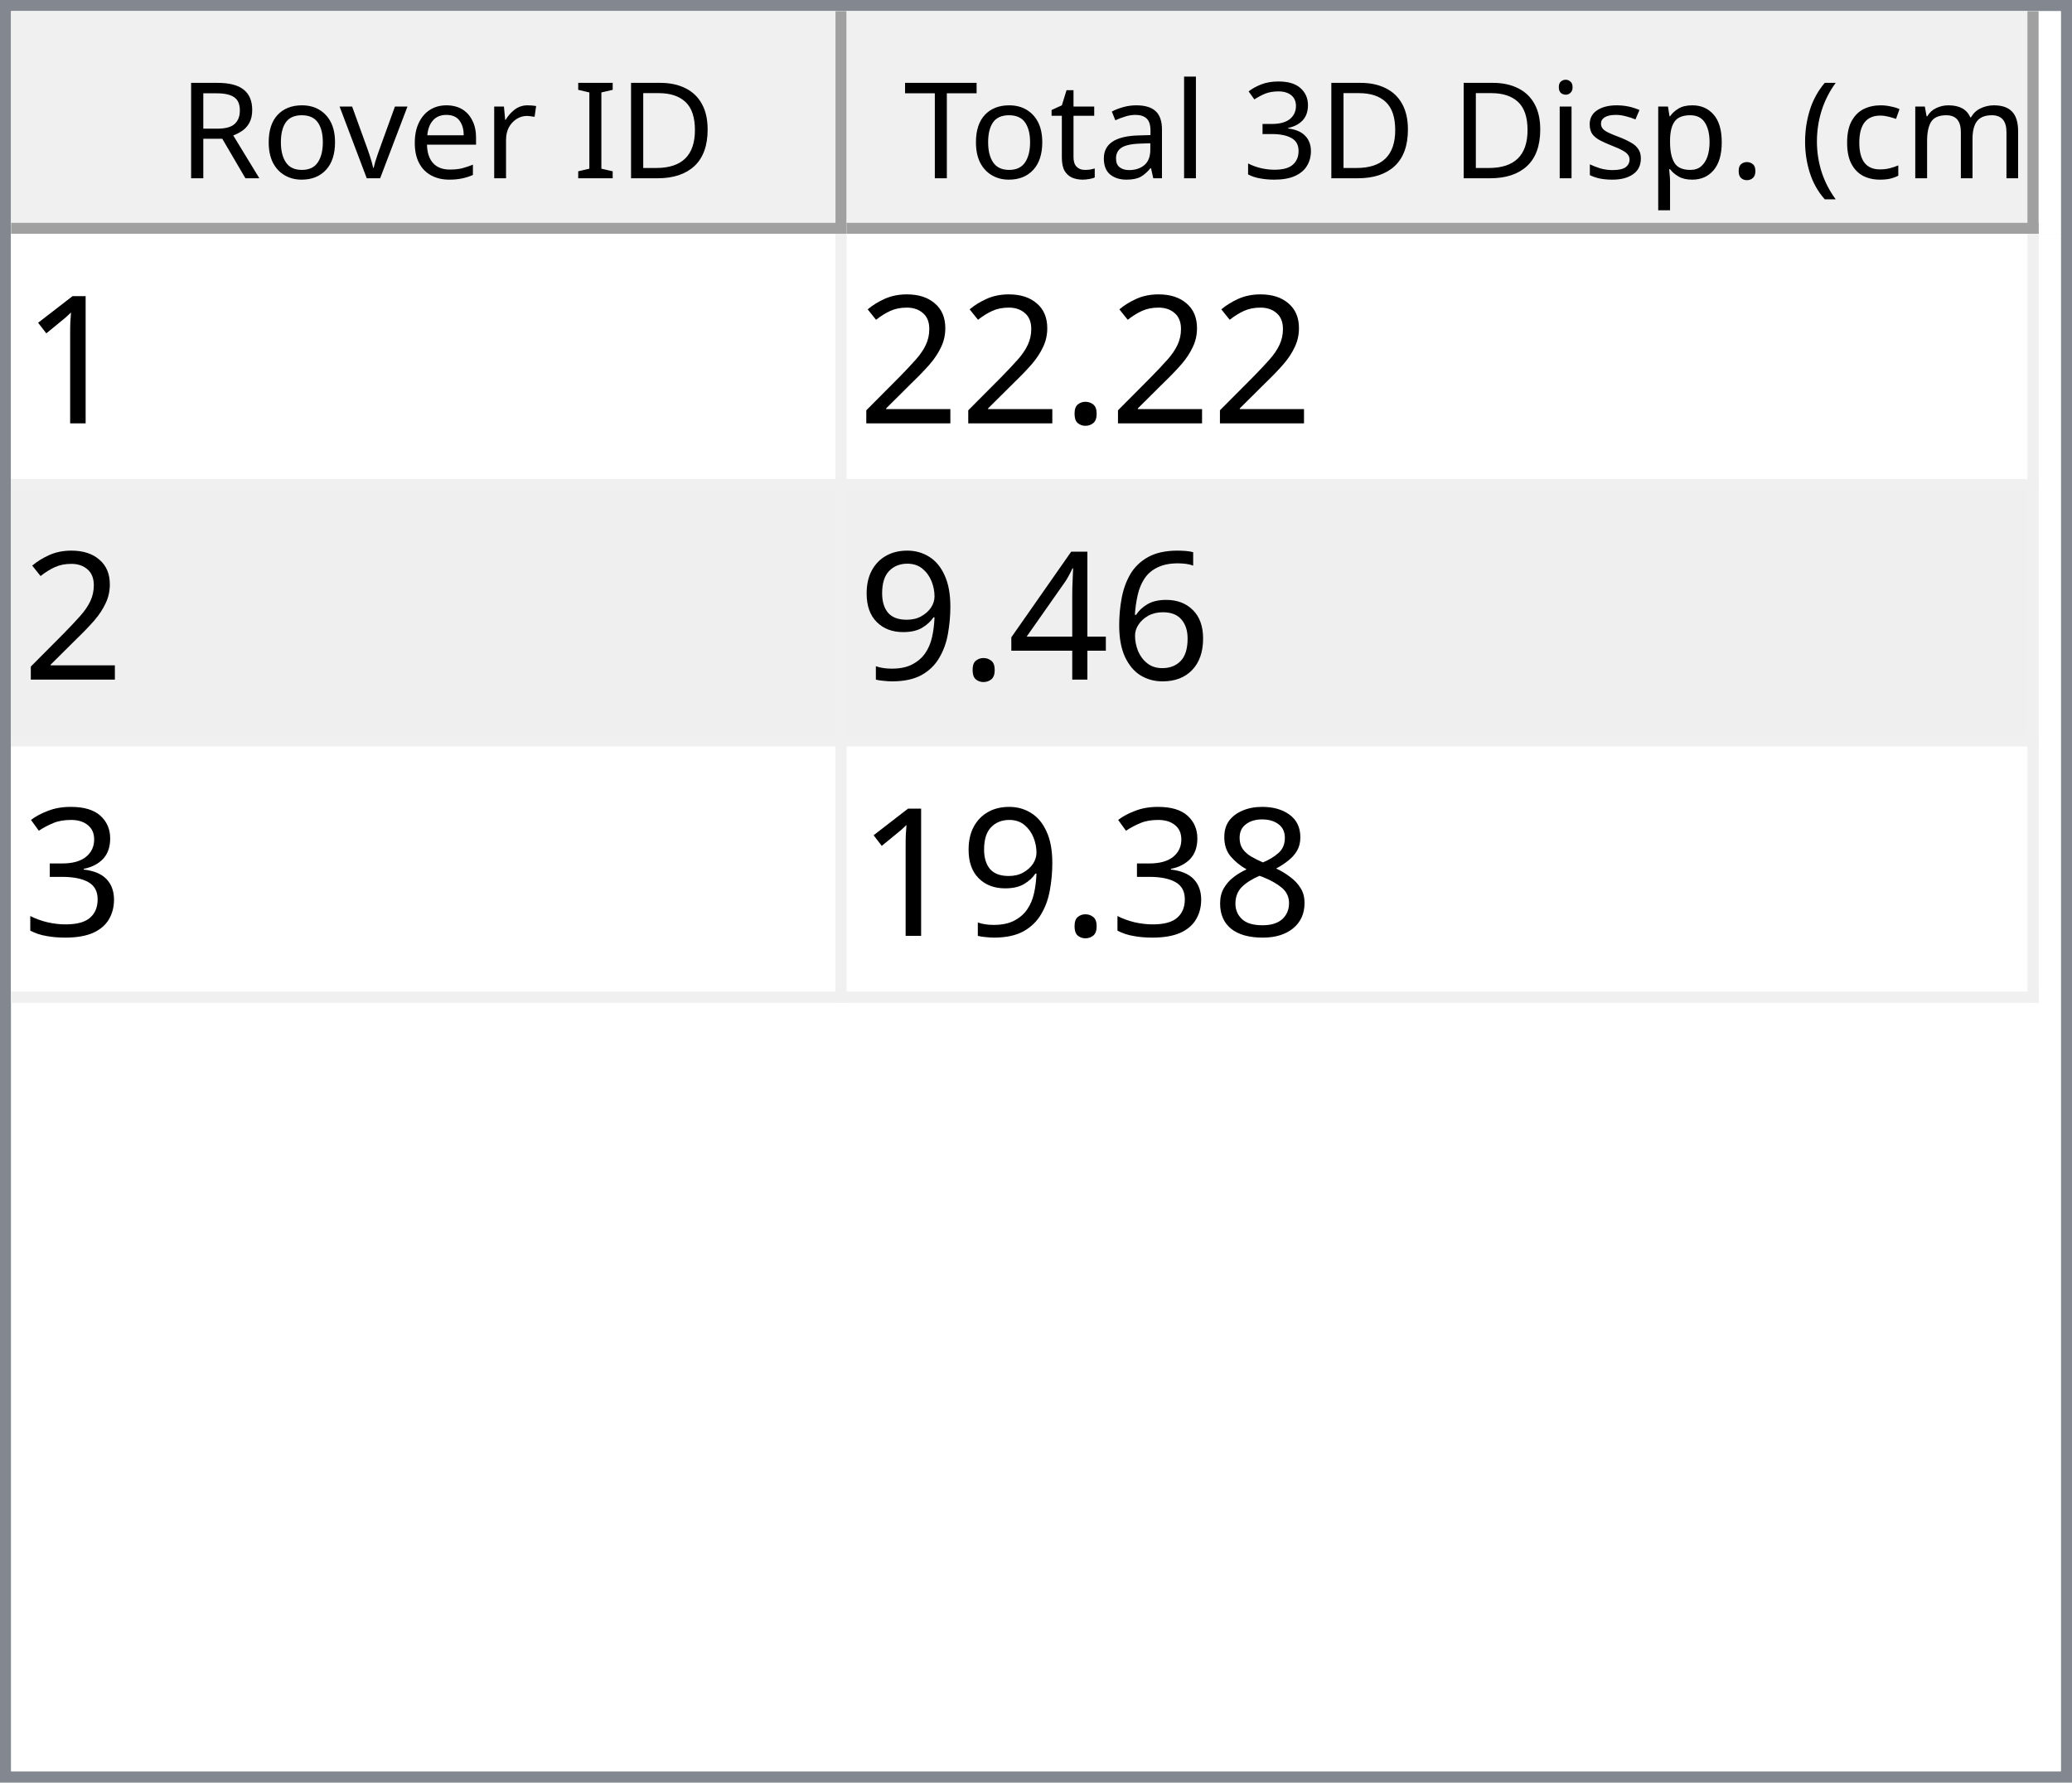
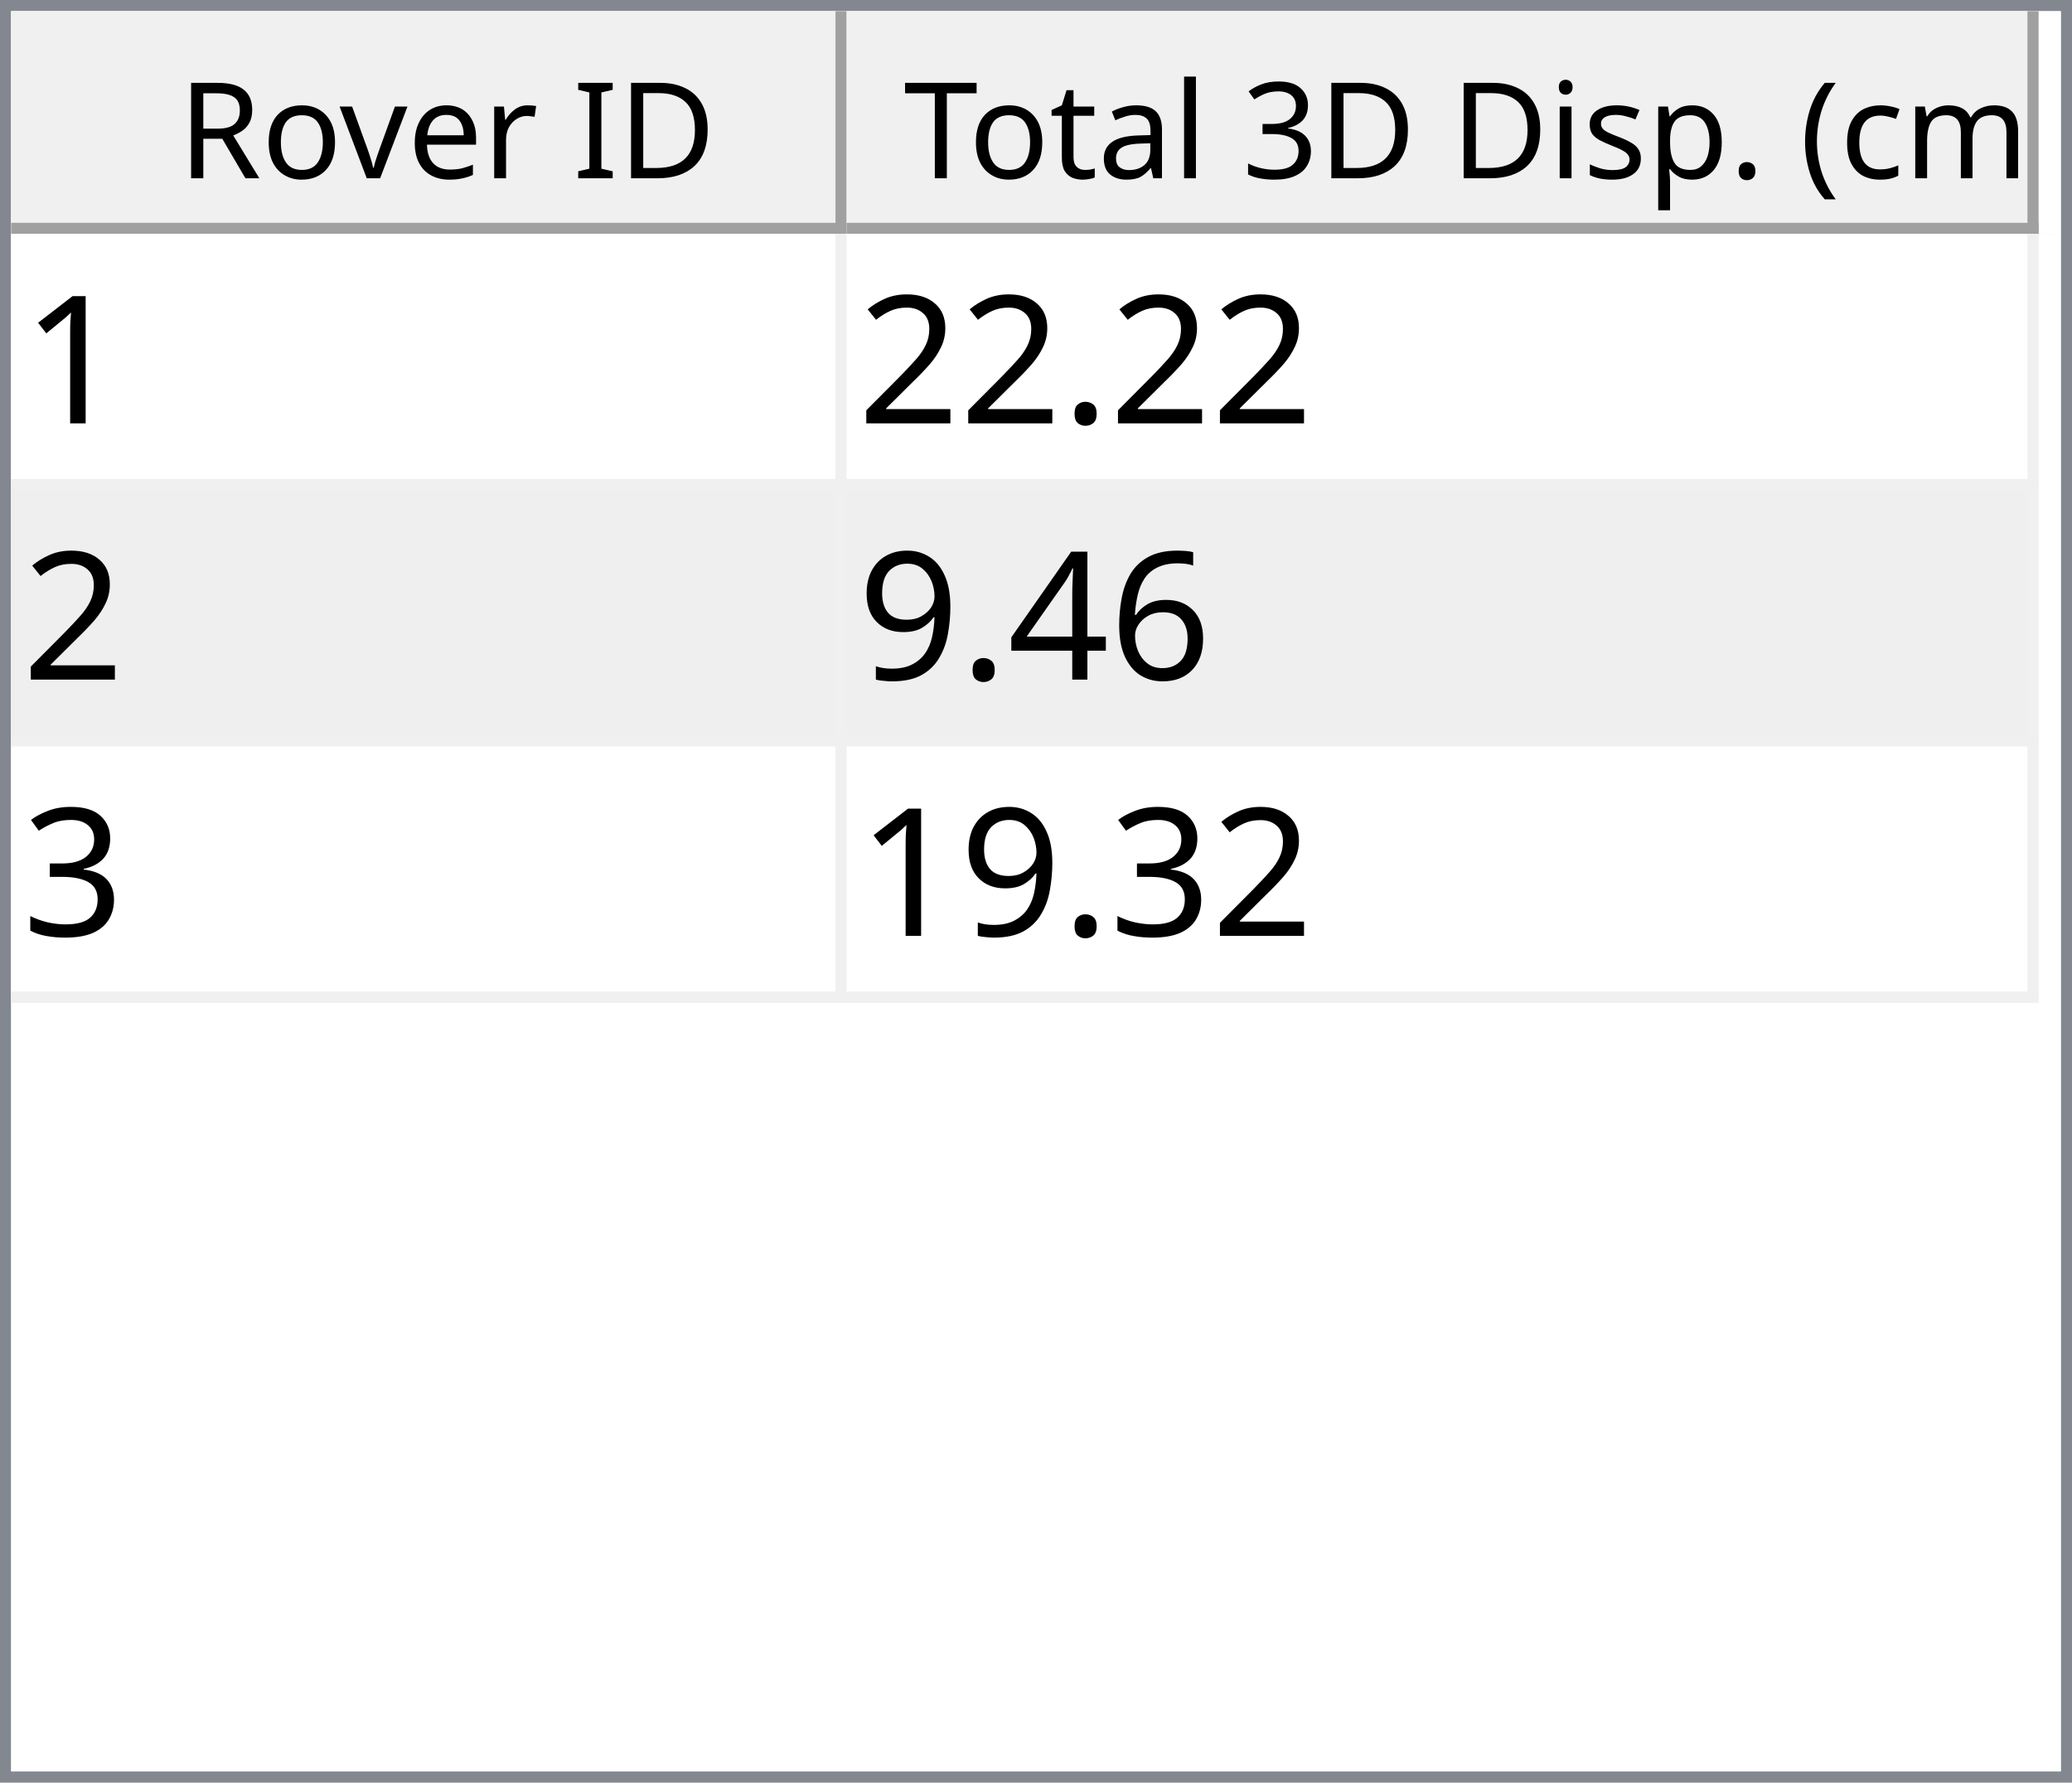
<svg xmlns="http://www.w3.org/2000/svg" style="fill-opacity:1; color-rendering:auto; color-interpolation:auto; text-rendering:auto; stroke:black; stroke-linecap:square; stroke-miterlimit:10; shape-rendering:auto; stroke-opacity:1; fill:black; stroke-dasharray:none; font-weight:normal; stroke-width:1; font-family:'Dialog'; font-style:normal; stroke-linejoin:miter; font-size:12px; stroke-dashoffset:0; image-rendering:auto;" width="186" height="160">
  <defs id="genericDefs" />
  <g>
    <defs id="defs1">
      <clipPath clipPathUnits="userSpaceOnUse" id="clipPath1">
        <path d="M0 0 L186 0 L186 160 L0 160 L0 0 Z" />
      </clipPath>
      <clipPath clipPathUnits="userSpaceOnUse" id="clipPath2">
        <path d="M0 0 L0 160 L186 160 L186 0 Z" />
      </clipPath>
      <clipPath clipPathUnits="userSpaceOnUse" id="clipPath3">
        <path d="M0 0 L0 20 L184 20 L184 0 Z" />
      </clipPath>
      <clipPath clipPathUnits="userSpaceOnUse" id="clipPath4">
        <path d="M0 0 L0 20 L75 20 L75 0 Z" />
      </clipPath>
      <clipPath clipPathUnits="userSpaceOnUse" id="clipPath5">
        <path d="M1 1 L1 19 L74 19 L74 1 Z" />
      </clipPath>
      <clipPath clipPathUnits="userSpaceOnUse" id="clipPath6">
        <path d="M0 0 L0 18 L73 18 L73 0 Z" />
      </clipPath>
      <clipPath clipPathUnits="userSpaceOnUse" id="clipPath7">
        <path d="M-0.5 -0.5 L-0.5 19.5 L74.5 19.5 L74.5 -0.5 Z" />
      </clipPath>
      <clipPath clipPathUnits="userSpaceOnUse" id="clipPath8">
        <path d="M0 0 L0 20 L107 20 L107 0 Z" />
      </clipPath>
      <clipPath clipPathUnits="userSpaceOnUse" id="clipPath9">
        <path d="M1 1 L1 19 L106 19 L106 1 Z" />
      </clipPath>
      <clipPath clipPathUnits="userSpaceOnUse" id="clipPath10">
        <path d="M0 0 L0 18 L105 18 L105 0 Z" />
      </clipPath>
      <clipPath clipPathUnits="userSpaceOnUse" id="clipPath11">
        <path d="M-0.5 -0.5 L-0.5 19.5 L106.5 19.5 L106.5 -0.5 Z" />
      </clipPath>
      <clipPath clipPathUnits="userSpaceOnUse" id="clipPath12">
        <path d="M0 0 L0 138 L184 138 L184 0 Z" />
      </clipPath>
      <clipPath clipPathUnits="userSpaceOnUse" id="clipPath13">
        <path d="M0 0 L0 69 L182 69 L182 0 Z" />
      </clipPath>
      <clipPath clipPathUnits="userSpaceOnUse" id="clipPath14">
        <path d="M-0.5 -0.5 L-0.5 68.5 L181.5 68.5 L181.5 -0.5 Z" />
      </clipPath>
      <clipPath clipPathUnits="userSpaceOnUse" id="clipPath15">
        <path d="M0 0 L0 22 L74 22 L74 0 Z" />
      </clipPath>
      <clipPath clipPathUnits="userSpaceOnUse" id="clipPath16">
        <path d="M0 0 L0 22 L106 22 L106 0 Z" />
      </clipPath>
      <font horiz-adv-x="64.551" id="font1">
        <font-face ascent="107.91" descent="25.098" units-per-em="100" style="font-style:normal; font-family:Segoe UI; font-weight:normal;" />
        <missing-glyph horiz-adv-x="64.551" d="M8.109 0 L8.109 68.266 L56.453 68.266 L56.453 0 L8.109 0 ZM15.328 7.234 L49.219 7.234 L49.219 61.031 L15.328 61.031 L15.328 7.234 Z" />
        <glyph unicode="D" horiz-adv-x="70.117" d="M9.188 0 L9.188 70.016 L28.516 70.016 Q65.531 70.016 65.531 35.891 Q65.531 19.672 55.25 9.836 Q44.969 0 27.734 0 L9.188 0 ZM17.391 62.594 L17.391 7.422 L27.828 7.422 Q41.609 7.422 49.273 14.797 Q56.938 22.172 56.938 35.688 Q56.938 62.594 28.328 62.594 L17.391 62.594 Z" />
        <glyph unicode="I" horiz-adv-x="26.611" d="M17.391 0 L9.188 0 L9.188 70.016 L17.391 70.016 L17.391 0 Z" />
        <glyph unicode=" " horiz-adv-x="27.393" d="" />
        <glyph unicode="r" horiz-adv-x="34.766" d="M34.188 41.891 Q32.078 43.5 28.125 43.5 Q23 43.5 19.555 38.672 Q16.109 33.844 16.109 25.484 L16.109 0 L8.109 0 L8.109 50 L16.109 50 L16.109 39.703 L16.312 39.703 Q18.016 44.969 21.531 47.922 Q25.047 50.875 29.391 50.875 Q32.516 50.875 34.188 50.203 L34.188 41.891 Z" />
        <glyph unicode="e" horiz-adv-x="52.295" d="M48.297 23 L12.984 23 Q13.188 14.656 17.484 10.109 Q21.781 5.562 29.297 5.562 Q37.75 5.562 44.828 11.141 L44.828 3.609 Q38.234 -1.172 27.391 -1.172 Q16.797 -1.172 10.742 5.641 Q4.688 12.453 4.688 24.812 Q4.688 36.469 11.305 43.82 Q17.922 51.172 27.734 51.172 Q37.547 51.172 42.922 44.828 Q48.297 38.484 48.297 27.203 L48.297 23 ZM40.094 29.781 Q40.047 36.719 36.75 40.578 Q33.453 44.438 27.594 44.438 Q21.922 44.438 17.969 40.383 Q14.016 36.328 13.094 29.781 L40.094 29.781 Z" />
        <glyph unicode="v" horiz-adv-x="47.9" d="M47.406 50 L27.484 0 L19.625 0 L0.688 50 L9.469 50 L22.172 13.672 Q23.578 9.672 23.922 6.688 L24.125 6.688 Q24.609 10.453 25.688 13.484 L38.969 50 L47.406 50 Z" />
        <glyph unicode="o" horiz-adv-x="58.594" d="M29 -1.172 Q17.922 -1.172 11.305 5.836 Q4.688 12.844 4.688 24.422 Q4.688 37.016 11.57 44.094 Q18.453 51.172 30.172 51.172 Q41.359 51.172 47.633 44.289 Q53.906 37.406 53.906 25.203 Q53.906 13.234 47.141 6.031 Q40.375 -1.172 29 -1.172 ZM29.594 44.438 Q21.875 44.438 17.383 39.188 Q12.891 33.938 12.891 24.703 Q12.891 15.828 17.43 10.695 Q21.969 5.562 29.594 5.562 Q37.359 5.562 41.531 10.594 Q45.703 15.625 45.703 24.906 Q45.703 34.281 41.531 39.359 Q37.359 44.438 29.594 44.438 Z" />
        <glyph unicode="R" horiz-adv-x="59.814" d="M59.375 0 L49.609 0 L37.891 19.625 Q36.281 22.359 34.766 24.289 Q33.25 26.219 31.664 27.438 Q30.078 28.656 28.25 29.219 Q26.422 29.781 24.125 29.781 L17.391 29.781 L17.391 0 L9.188 0 L9.188 70.016 L30.078 70.016 Q34.672 70.016 38.555 68.867 Q42.438 67.719 45.289 65.375 Q48.141 63.031 49.758 59.547 Q51.375 56.062 51.375 51.375 Q51.375 47.703 50.273 44.656 Q49.172 41.609 47.148 39.211 Q45.125 36.812 42.266 35.133 Q39.406 33.453 35.844 32.516 L35.844 32.328 Q37.594 31.547 38.891 30.547 Q40.188 29.547 41.359 28.18 Q42.531 26.812 43.68 25.078 Q44.828 23.344 46.234 21.047 L59.375 0 ZM17.391 62.594 L17.391 37.203 L28.516 37.203 Q31.594 37.203 34.203 38.133 Q36.812 39.062 38.719 40.797 Q40.625 42.531 41.703 45.047 Q42.781 47.562 42.781 50.688 Q42.781 56.297 39.141 59.445 Q35.5 62.594 28.609 62.594 L17.391 62.594 Z" />
        <glyph unicode=")" horiz-adv-x="30.176" d="M8.297 -15.922 L1.172 -15.922 Q16.406 2.344 16.406 26.812 Q16.406 51.469 1.078 70.016 L8.297 70.016 Q23.531 52.156 23.531 26.703 Q23.531 1.375 8.297 -15.922 Z" />
        <glyph unicode="m" horiz-adv-x="86.133" d="M79.109 0 L71.094 0 L71.094 28.719 Q71.094 37.016 68.531 40.727 Q65.969 44.438 59.906 44.438 Q54.781 44.438 51.195 39.75 Q47.609 35.062 47.609 28.516 L47.609 0 L39.594 0 L39.594 29.688 Q39.594 44.438 28.219 44.438 Q22.953 44.438 19.531 40.016 Q16.109 35.594 16.109 28.516 L16.109 0 L8.109 0 L8.109 50 L16.109 50 L16.109 42.094 L16.312 42.094 Q21.625 51.172 31.844 51.172 Q36.969 51.172 40.773 48.312 Q44.578 45.453 46 40.828 Q51.562 51.172 62.594 51.172 Q79.109 51.172 79.109 30.812 L79.109 0 Z" />
        <glyph unicode="c" horiz-adv-x="46.191" d="M42.188 2.297 Q36.422 -1.172 28.516 -1.172 Q17.828 -1.172 11.258 5.789 Q4.688 12.75 4.688 23.828 Q4.688 36.188 11.766 43.68 Q18.844 51.172 30.672 51.172 Q37.25 51.172 42.281 48.734 L42.281 40.531 Q36.719 44.438 30.375 44.438 Q22.703 44.438 17.797 38.945 Q12.891 33.453 12.891 24.516 Q12.891 15.719 17.508 10.641 Q22.125 5.562 29.891 5.562 Q36.422 5.562 42.188 9.906 L42.188 2.297 Z" />
        <glyph unicode="(" horiz-adv-x="30.176" d="M29.109 -15.922 L21.969 -15.922 Q6.844 1.375 6.844 26.703 Q6.844 52.156 21.969 70.016 L29.203 70.016 Q13.875 51.469 13.875 26.812 Q13.875 2.344 29.109 -15.922 Z" />
        <glyph unicode="." horiz-adv-x="21.68" d="M10.891 -1.078 Q8.641 -1.078 7.055 0.539 Q5.469 2.156 5.469 4.391 Q5.469 6.641 7.055 8.273 Q8.641 9.906 10.891 9.906 Q13.188 9.906 14.797 8.273 Q16.406 6.641 16.406 4.391 Q16.406 2.156 14.797 0.539 Q13.188 -1.078 10.891 -1.078 Z" />
        <glyph unicode="p" horiz-adv-x="58.789" d="M16.312 7.234 L16.109 7.234 L16.109 -23 L8.109 -23 L8.109 50 L16.109 50 L16.109 41.219 L16.312 41.219 Q22.219 51.172 33.594 51.172 Q43.266 51.172 48.688 44.461 Q54.109 37.75 54.109 26.469 Q54.109 13.922 48 6.375 Q41.891 -1.172 31.297 -1.172 Q21.578 -1.172 16.312 7.234 ZM16.109 27.391 L16.109 20.406 Q16.109 14.203 20.141 9.883 Q24.172 5.562 30.375 5.562 Q37.641 5.562 41.773 11.133 Q45.906 16.703 45.906 26.609 Q45.906 34.969 42.047 39.703 Q38.188 44.438 31.594 44.438 Q24.609 44.438 20.359 39.578 Q16.109 34.719 16.109 27.391 Z" />
        <glyph unicode="s" horiz-adv-x="42.432" d="M5.078 1.812 L5.078 10.406 Q11.625 5.562 19.484 5.562 Q30.031 5.562 30.031 12.594 Q30.031 14.594 29.125 15.992 Q28.219 17.391 26.68 18.461 Q25.141 19.531 23.07 20.383 Q21 21.234 18.609 22.172 Q15.281 23.484 12.766 24.828 Q10.25 26.172 8.57 27.859 Q6.891 29.547 6.031 31.695 Q5.172 33.844 5.172 36.719 Q5.172 40.234 6.789 42.945 Q8.406 45.656 11.086 47.484 Q13.766 49.312 17.211 50.242 Q20.656 51.172 24.312 51.172 Q30.812 51.172 35.938 48.922 L35.938 40.828 Q30.422 44.438 23.25 44.438 Q21 44.438 19.195 43.922 Q17.391 43.406 16.094 42.477 Q14.797 41.547 14.086 40.258 Q13.375 38.969 13.375 37.406 Q13.375 35.453 14.086 34.133 Q14.797 32.812 16.164 31.789 Q17.531 30.766 19.484 29.938 Q21.438 29.109 23.922 28.125 Q27.25 26.859 29.883 25.516 Q32.516 24.172 34.375 22.484 Q36.234 20.797 37.234 18.602 Q38.234 16.406 38.234 13.375 Q38.234 9.672 36.602 6.938 Q34.969 4.203 32.234 2.398 Q29.5 0.594 25.93 -0.289 Q22.359 -1.172 18.453 -1.172 Q10.75 -1.172 5.078 1.812 Z" />
        <glyph unicode="i" horiz-adv-x="24.219" d="M12.203 62.703 Q10.062 62.703 8.547 64.164 Q7.031 65.625 7.031 67.875 Q7.031 70.125 8.547 71.609 Q10.062 73.094 12.203 73.094 Q14.406 73.094 15.945 71.609 Q17.484 70.125 17.484 67.875 Q17.484 65.719 15.945 64.211 Q14.406 62.703 12.203 62.703 ZM16.109 0 L8.109 0 L8.109 50 L16.109 50 L16.109 0 Z" />
        <glyph unicode="3" horiz-adv-x="53.906" d="M46.531 19.828 Q46.531 15.094 44.75 11.211 Q42.969 7.328 39.719 4.57 Q36.469 1.812 31.93 0.297 Q27.391 -1.219 21.922 -1.219 Q11.922 -1.219 6 2.594 L6 11.188 Q13.094 5.609 22.219 5.609 Q25.875 5.609 28.828 6.539 Q31.781 7.469 33.906 9.227 Q36.031 10.984 37.18 13.477 Q38.328 15.969 38.328 19.094 Q38.328 32.812 18.797 32.812 L12.984 32.812 L12.984 39.594 L18.5 39.594 Q35.797 39.594 35.797 52.484 Q35.797 64.406 22.609 64.406 Q15.188 64.406 8.688 59.422 L8.688 67.188 Q15.375 71.188 24.609 71.188 Q29 71.188 32.57 69.969 Q36.141 68.75 38.68 66.555 Q41.219 64.359 42.609 61.281 Q44 58.203 44 54.5 Q44 40.672 30.031 36.719 L30.031 36.531 Q33.594 36.141 36.625 34.797 Q39.656 33.453 41.852 31.305 Q44.047 29.156 45.289 26.25 Q46.531 23.344 46.531 19.828 Z" />
        <glyph unicode="l" horiz-adv-x="24.219" d="M16.109 0 L8.109 0 L8.109 74.031 L16.109 74.031 L16.109 0 Z" />
        <glyph unicode="a" horiz-adv-x="50.879" d="M43.891 0 L35.891 0 L35.891 7.812 L35.688 7.812 Q30.469 -1.172 20.312 -1.172 Q12.844 -1.172 8.617 2.781 Q4.391 6.734 4.391 13.281 Q4.391 27.297 20.906 29.594 L35.891 31.688 Q35.891 44.438 25.594 44.438 Q16.547 44.438 9.281 38.281 L9.281 46.484 Q16.656 51.172 26.266 51.172 Q43.891 51.172 43.891 32.516 L43.891 0 ZM35.891 25.297 L23.828 23.641 Q18.266 22.859 15.43 20.875 Q12.594 18.891 12.594 13.875 Q12.594 10.203 15.211 7.883 Q17.828 5.562 22.172 5.562 Q28.125 5.562 32.008 9.742 Q35.891 13.922 35.891 20.312 L35.891 25.297 Z" />
        <glyph unicode="t" horiz-adv-x="33.887" d="M31.297 0.484 Q28.469 -1.078 23.828 -1.078 Q10.688 -1.078 10.688 13.578 L10.688 43.172 L2.094 43.172 L2.094 50 L10.688 50 L10.688 62.203 L18.703 64.797 L18.703 50 L31.297 50 L31.297 43.172 L18.703 43.172 L18.703 14.984 Q18.703 9.969 20.414 7.82 Q22.125 5.672 26.078 5.672 Q29.109 5.672 31.297 7.328 L31.297 0.484 Z" />
        <glyph unicode="T" horiz-adv-x="52.393" d="M50.594 62.594 L30.375 62.594 L30.375 0 L22.172 0 L22.172 62.594 L2 62.594 L2 70.016 L50.594 70.016 L50.594 62.594 Z" />
      </font>
      <font horiz-adv-x="75.0" id="font2">
        <font-face ascent="100.537" descent="21.973" units-per-em="100" style="font-style:normal; font-family:sans-serif; font-weight:normal;" />
        <missing-glyph horiz-adv-x="75.0" d="M12.5 0 L12.5 62.5 L62.5 62.5 L62.5 0 L12.5 0 ZM14.062 1.562 L60.938 1.562 L60.938 60.938 L14.062 60.938 L14.062 1.562 Z" />
        <glyph unicode="1" horiz-adv-x="55.615" d="M37.25 0 L28.469 0 L28.469 56 Q25.297 52.984 20.141 49.953 Q14.984 46.922 10.891 45.406 L10.891 53.906 Q18.266 57.375 23.781 62.305 Q29.297 67.234 31.594 71.875 L37.25 71.875 L37.25 0 Z" />
        <glyph unicode="." horiz-adv-x="27.783" d="M9.078 0 L9.078 10.016 L19.094 10.016 L19.094 0 L9.078 0 Z" />
        <glyph unicode="2" horiz-adv-x="55.615" d="M50.344 8.453 L50.344 0 L3.031 0 Q2.938 3.172 4.047 6.109 Q5.859 10.938 9.836 15.625 Q13.812 20.312 21.344 26.469 Q33.016 36.031 37.117 41.625 Q41.219 47.219 41.219 52.203 Q41.219 57.422 37.477 61.008 Q33.734 64.594 27.734 64.594 Q21.391 64.594 17.578 60.789 Q13.766 56.984 13.719 50.25 L4.688 51.172 Q5.609 61.281 11.664 66.578 Q17.719 71.875 27.938 71.875 Q38.234 71.875 44.242 66.164 Q50.25 60.453 50.25 52 Q50.25 47.703 48.492 43.555 Q46.734 39.406 42.656 34.812 Q38.578 30.219 29.109 22.219 Q21.188 15.578 18.945 13.211 Q16.703 10.844 15.234 8.453 L50.344 8.453 Z" />
        <glyph unicode="6" horiz-adv-x="55.615" d="M49.75 54.047 L41.016 53.375 Q39.844 58.547 37.703 60.891 Q34.125 64.656 28.906 64.656 Q24.703 64.656 21.531 62.312 Q17.391 59.281 14.992 53.469 Q12.594 47.656 12.5 36.922 Q15.672 41.75 20.266 44.094 Q24.859 46.438 29.891 46.438 Q38.672 46.438 44.852 39.969 Q51.031 33.5 51.031 23.25 Q51.031 16.5 48.125 10.719 Q45.219 4.938 40.141 1.859 Q35.062 -1.219 28.609 -1.219 Q17.625 -1.219 10.695 6.859 Q3.766 14.938 3.766 33.5 Q3.766 54.25 11.422 63.672 Q18.109 71.875 29.438 71.875 Q37.891 71.875 43.289 67.141 Q48.688 62.406 49.75 54.047 ZM13.875 23.188 Q13.875 18.656 15.797 14.508 Q17.719 10.359 21.188 8.18 Q24.656 6 28.469 6 Q34.031 6 38.039 10.492 Q42.047 14.984 42.047 22.703 Q42.047 30.125 38.086 34.398 Q34.125 38.672 28.125 38.672 Q22.172 38.672 18.023 34.398 Q13.875 30.125 13.875 23.188 Z" />
        <glyph unicode="4" horiz-adv-x="55.615" d="M32.328 0 L32.328 17.141 L1.266 17.141 L1.266 25.203 L33.938 71.578 L41.109 71.578 L41.109 25.203 L50.781 25.203 L50.781 17.141 L41.109 17.141 L41.109 0 L32.328 0 ZM32.328 25.203 L32.328 57.469 L9.906 25.203 L32.328 25.203 Z" />
        <glyph unicode="9" horiz-adv-x="55.615" d="M5.469 16.547 L13.922 17.328 Q14.984 11.375 18.016 8.688 Q21.047 6 25.781 6 Q29.828 6 32.883 7.859 Q35.938 9.719 37.891 12.82 Q39.844 15.922 41.164 21.195 Q42.484 26.469 42.484 31.938 Q42.484 32.516 42.438 33.688 Q39.797 29.5 35.234 26.883 Q30.672 24.266 25.344 24.266 Q16.453 24.266 10.305 30.711 Q4.156 37.156 4.156 47.703 Q4.156 58.594 10.578 65.234 Q17 71.875 26.656 71.875 Q33.641 71.875 39.43 68.117 Q45.219 64.359 48.219 57.398 Q51.219 50.438 51.219 37.25 Q51.219 23.531 48.242 15.406 Q45.266 7.281 39.383 3.031 Q33.5 -1.219 25.594 -1.219 Q17.188 -1.219 11.867 3.445 Q6.547 8.109 5.469 16.547 ZM41.453 48.141 Q41.453 55.719 37.43 60.156 Q33.406 64.594 27.734 64.594 Q21.875 64.594 17.531 59.812 Q13.188 55.031 13.188 47.406 Q13.188 40.578 17.312 36.305 Q21.438 32.031 27.484 32.031 Q33.594 32.031 37.523 36.305 Q41.453 40.578 41.453 48.141 Z" />
        <glyph unicode="3" horiz-adv-x="55.615" d="M4.203 18.891 L12.984 20.062 Q14.5 12.594 18.141 9.297 Q21.781 6 27 6 Q33.203 6 37.477 10.297 Q41.75 14.594 41.75 20.953 Q41.75 27 37.797 30.93 Q33.844 34.859 27.734 34.859 Q25.25 34.859 21.531 33.891 L22.516 41.609 Q23.391 41.5 23.922 41.5 Q29.547 41.5 34.039 44.43 Q38.531 47.359 38.531 53.469 Q38.531 58.297 35.258 61.477 Q31.984 64.656 26.812 64.656 Q21.688 64.656 18.266 61.43 Q14.844 58.203 13.875 51.766 L5.078 53.328 Q6.688 62.156 12.398 67.016 Q18.109 71.875 26.609 71.875 Q32.469 71.875 37.398 69.359 Q42.328 66.844 44.945 62.5 Q47.562 58.156 47.562 53.266 Q47.562 48.641 45.07 44.828 Q42.578 41.016 37.703 38.766 Q44.047 37.312 47.562 32.695 Q51.078 28.078 51.078 21.141 Q51.078 11.766 44.242 5.25 Q37.406 -1.266 26.953 -1.266 Q17.531 -1.266 11.305 4.352 Q5.078 9.969 4.203 18.891 Z" />
-         <glyph unicode="8" horiz-adv-x="55.615" d="M17.672 38.812 Q12.203 40.828 9.57 44.539 Q6.938 48.25 6.938 53.422 Q6.938 61.234 12.555 66.555 Q18.172 71.875 27.484 71.875 Q36.859 71.875 42.578 66.43 Q48.297 60.984 48.297 53.172 Q48.297 48.188 45.68 44.508 Q43.062 40.828 37.75 38.812 Q44.344 36.672 47.781 31.883 Q51.219 27.094 51.219 20.453 Q51.219 11.281 44.727 5.031 Q38.234 -1.219 27.641 -1.219 Q17.047 -1.219 10.547 5.055 Q4.047 11.328 4.047 20.703 Q4.047 27.688 7.594 32.398 Q11.141 37.109 17.672 38.812 ZM15.922 53.719 Q15.922 48.641 19.195 45.414 Q22.469 42.188 27.688 42.188 Q32.766 42.188 36.016 45.383 Q39.266 48.578 39.266 53.219 Q39.266 58.062 35.914 61.359 Q32.562 64.656 27.594 64.656 Q22.562 64.656 19.242 61.43 Q15.922 58.203 15.922 53.719 ZM13.094 20.656 Q13.094 16.891 14.875 13.375 Q16.656 9.859 20.172 7.93 Q23.688 6 27.734 6 Q34.031 6 38.133 10.055 Q42.234 14.109 42.234 20.359 Q42.234 26.703 38.016 30.859 Q33.797 35.016 27.438 35.016 Q21.234 35.016 17.164 30.914 Q13.094 26.812 13.094 20.656 Z" />
      </font>
    </defs>
    <g style="fill:white; stroke:white;">
      <rect x="0" y="0" width="186" style="clip-path:url(#clipPath1); stroke:none;" height="160" />
    </g>
    <g style="fill:white; text-rendering:optimizeSpeed; color-rendering:optimizeSpeed; image-rendering:optimizeSpeed; shape-rendering:crispEdges; stroke:white; color-interpolation:sRGB;">
      <rect x="0" width="186" height="160" y="0" style="stroke:none;" />
      <path style="stroke:none;" d="M0 160 L186 160 L186 0 L0 0 Z" />
    </g>
    <g style="fill:rgb(240,240,240); font-family:'Segoe UI'; stroke:rgb(240,240,240);">
      <rect x="0" y="0" width="186" style="clip-path:url(#clipPath2); stroke:none;" height="160" />
    </g>
    <g style="fill:rgb(130,135,144); font-family:'Segoe UI'; stroke:rgb(130,135,144);">
      <path d="M0 0 L186 0 L186 160 L0 160 L0 0 ZM1 1 L185 1 L185 159 L1 159 L1 1 Z" style="fill-rule:evenodd; clip-path:url(#clipPath2); stroke:none;" />
    </g>
    <g style="fill:white; font-family:'Segoe UI'; stroke:white;" transform="translate(1,1)">
      <rect x="0" y="0" width="184" style="clip-path:url(#clipPath3); stroke:none;" height="20" />
    </g>
    <g style="fill:rgb(240,240,240); font-family:'Segoe UI'; stroke:rgb(240,240,240);" transform="translate(1,1)">
      <rect x="0" y="0" width="75" style="clip-path:url(#clipPath4); stroke:none;" height="20" />
    </g>
    <g style="font-family:'Segoe UI';" transform="translate(2,2)">
      <text x="14" xml:space="preserve" y="14" style="clip-path:url(#clipPath6); stroke:none;">Rover ID</text>
    </g>
    <g style="fill:rgb(160,160,160); font-family:'Segoe UI'; stroke:rgb(160,160,160); stroke-linejoin:bevel;" transform="translate(1.5,1.5)">
      <line x1="74" x2="74" y1="0" style="fill:none; clip-path:url(#clipPath7);" y2="19" />
    </g>
    <g style="fill:rgb(160,160,160); font-family:'Segoe UI'; stroke:rgb(160,160,160); stroke-linejoin:bevel;" transform="matrix(1,0,0,1,1,1) translate(0.5,0.5)">
      <line x1="0" x2="74" y1="19" style="fill:none; clip-path:url(#clipPath7);" y2="19" />
    </g>
    <g style="fill:rgb(240,240,240); font-family:'Segoe UI'; stroke:rgb(240,240,240);" transform="translate(76,1)">
      <rect x="0" y="0" width="107" style="clip-path:url(#clipPath8); stroke:none;" height="20" />
    </g>
    <g style="font-family:'Segoe UI';" transform="translate(77,2)">
      <text x="1" xml:space="preserve" y="14" style="clip-path:url(#clipPath10); stroke:none;"> Total 3D Disp. (cm)</text>
    </g>
    <g style="fill:rgb(160,160,160); font-family:'Segoe UI'; stroke:rgb(160,160,160); stroke-linejoin:bevel;" transform="translate(76.5,1.5)">
      <line x1="106" x2="106" y1="0" style="fill:none; clip-path:url(#clipPath11);" y2="19" />
    </g>
    <g style="fill:rgb(160,160,160); font-family:'Segoe UI'; stroke:rgb(160,160,160); stroke-linejoin:bevel;" transform="matrix(1,0,0,1,76,1) translate(0.5,0.5)">
      <line x1="0" x2="106" y1="19" style="fill:none; clip-path:url(#clipPath11);" y2="19" />
    </g>
    <g style="fill:white; font-family:'Segoe UI'; stroke:white;" transform="translate(1,21)">
      <rect x="0" y="0" width="184" style="clip-path:url(#clipPath12); stroke:none;" height="138" />
    </g>
    <g style="fill:rgb(240,240,240); font-size:16px; font-family:sans-serif; stroke:rgb(240,240,240);" transform="translate(1,21)">
      <rect x="0" y="0" width="182" style="clip-path:url(#clipPath13); stroke:none;" height="69" />
      <line transform="translate(0.5,0.5)" x1="0" x2="181" y1="22" style="clip-path:url(#clipPath14); fill:none; stroke-linejoin:bevel;" y2="22" />
    </g>
    <g transform="matrix(1,0,0,1,1,21) translate(0.5,0.5)" style="fill:rgb(240,240,240); font-size:16px; font-family:sans-serif; stroke:rgb(240,240,240); stroke-linejoin:bevel;">
      <line x1="0" x2="181" y1="45" style="fill:none; clip-path:url(#clipPath14);" y2="45" />
    </g>
    <g transform="matrix(1,0,0,1,1,21) translate(0.5,0.5)" style="fill:rgb(240,240,240); font-size:16px; font-family:sans-serif; stroke:rgb(240,240,240); stroke-linejoin:bevel;">
      <line x1="0" x2="181" y1="68" style="fill:none; clip-path:url(#clipPath14);" y2="68" />
    </g>
    <g transform="matrix(1,0,0,1,1,21) translate(0.5,0.5)" style="fill:rgb(240,240,240); font-size:16px; font-family:sans-serif; stroke:rgb(240,240,240); stroke-linejoin:bevel;">
      <line x1="74" x2="74" y1="0" style="fill:none; clip-path:url(#clipPath14);" y2="68" />
    </g>
    <g transform="matrix(1,0,0,1,1,21) translate(0.5,0.5)" style="fill:rgb(240,240,240); font-size:16px; font-family:sans-serif; stroke:rgb(240,240,240); stroke-linejoin:bevel;">
      <line x1="181" x2="181" y1="0" style="fill:none; clip-path:url(#clipPath14);" y2="68" />
    </g>
    <g style="fill:white; font-size:16px; font-family:sans-serif; stroke:white;" transform="matrix(1,0,0,1,1,21)">
      <rect x="0" y="0" width="74" style="clip-path:url(#clipPath15); stroke:none;" height="22" />
      <text x="1" y="17" style="fill:black; clip-path:url(#clipPath15); stroke:none;" xml:space="preserve">1</text>
    </g>
    <g style="fill:white; font-size:16px; font-family:sans-serif; stroke:white;" transform="matrix(1,0,0,1,1,21) translate(75,0)">
      <rect x="0" y="0" width="106" style="clip-path:url(#clipPath16); stroke:none;" height="22" />
      <text x="1" y="17" style="fill:black; clip-path:url(#clipPath16); stroke:none;" xml:space="preserve">22.22</text>
    </g>
    <g style="fill:rgb(239,239,239); font-size:16px; font-family:sans-serif; stroke:rgb(239,239,239);" transform="matrix(1,0,0,1,1,21) translate(0,23)">
      <rect x="0" y="0" width="74" style="clip-path:url(#clipPath15); stroke:none;" height="22" />
      <text x="1" y="17" style="fill:black; clip-path:url(#clipPath15); stroke:none;" xml:space="preserve">2</text>
    </g>
    <g style="fill:rgb(239,239,239); font-size:16px; font-family:sans-serif; stroke:rgb(239,239,239);" transform="matrix(1,0,0,1,1,21) translate(75,23)">
      <rect x="0" y="0" width="106" style="clip-path:url(#clipPath16); stroke:none;" height="22" />
      <text x="1" y="17" style="fill:black; clip-path:url(#clipPath16); stroke:none;" xml:space="preserve">9.46</text>
    </g>
    <g style="fill:white; font-size:16px; font-family:sans-serif; stroke:white;" transform="matrix(1,0,0,1,1,21) translate(0,46)">
      <rect x="0" y="0" width="74" style="clip-path:url(#clipPath15); stroke:none;" height="22" />
      <text x="1" y="17" style="fill:black; clip-path:url(#clipPath15); stroke:none;" xml:space="preserve">3</text>
    </g>
    <g style="fill:white; font-size:16px; font-family:sans-serif; stroke:white;" transform="matrix(1,0,0,1,1,21) translate(75,46)">
      <rect x="0" y="0" width="106" style="clip-path:url(#clipPath16); stroke:none;" height="22" />
-       <text x="1" y="17" style="fill:black; clip-path:url(#clipPath16); stroke:none;" xml:space="preserve">19.38</text>
+       <text x="1" y="17" style="fill:black; clip-path:url(#clipPath16); stroke:none;" xml:space="preserve">19.32</text>
    </g>
  </g>
</svg>
